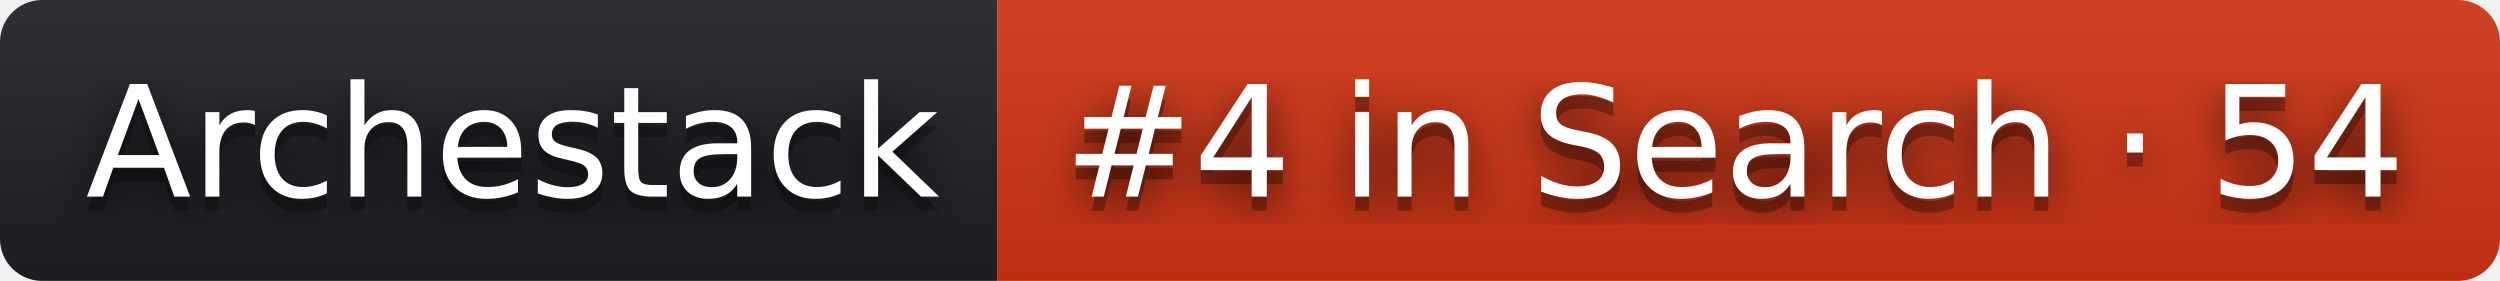
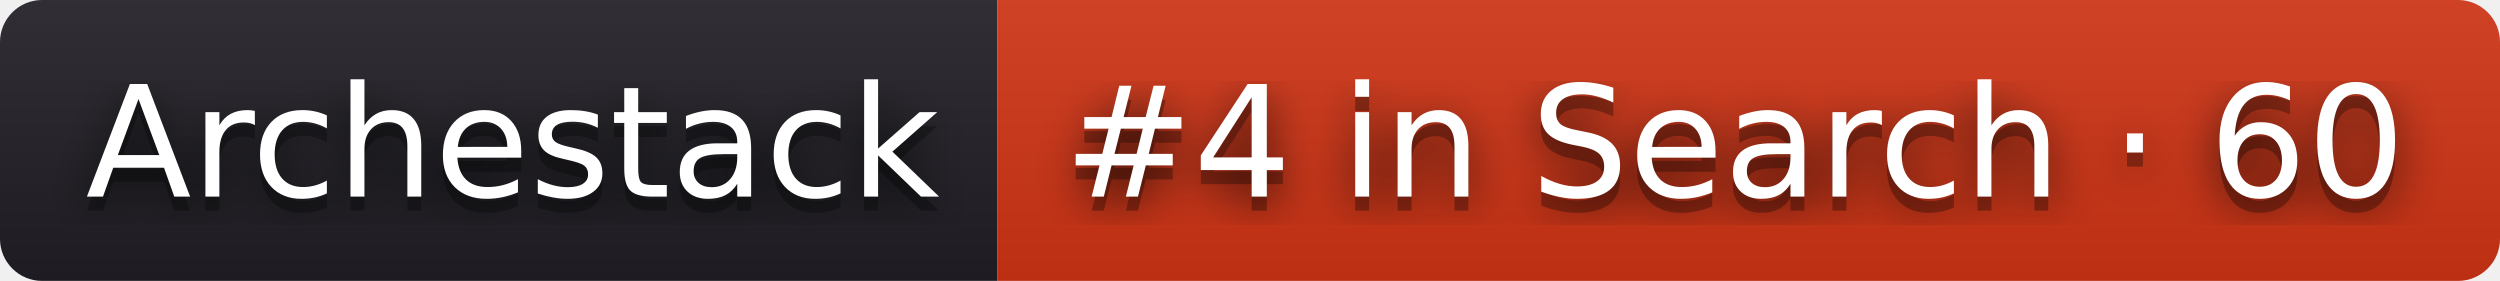
- <svg xmlns="http://www.w3.org/2000/svg" width="178" height="20" role="img" aria-label="Archestack: #4 in Search · 54">
+ <svg xmlns="http://www.w3.org/2000/svg" width="178" height="20" role="img" aria-label="Archestack: #4 in Search · 60">
  <filter id="blur">
    <feGaussianBlur stdDeviation="16" />
  </filter>
  <linearGradient id="s" x2="0" y2="100%">
    <stop offset="0" stop-color="#bbb" stop-opacity=".1" />
    <stop offset="1" stop-opacity=".1" />
  </linearGradient>
  <clipPath id="r">
    <rect width="178" height="20" rx="3" />
  </clipPath>
  <g clip-path="url(#r)">
    <rect width="71" height="20" fill="#211f26" />
    <rect x="71" width="107" height="20" fill="#d13415" />
    <rect width="178" height="20" fill="url(#s)" />
  </g>
  <g fill="#fff" text-anchor="middle" font-family="Verdana,Geneva,DejaVu Sans,sans-serif" text-rendering="geometricPrecision" font-size="110">
    <g transform="scale(.1)">
      <g aria-hidden="true" fill="#010101">
        <text x="365" y="150" fill-opacity=".8" filter="url(#blur)" textLength="610">Archestack</text>
        <text x="365" y="150" fill-opacity=".3" textLength="610">Archestack</text>
      </g>
      <text x="365" y="140" textLength="610">Archestack</text>
    </g>
    <g transform="scale(.1)">
      <g aria-hidden="true" fill="#010101">
-         <text x="1235" y="150" fill-opacity=".8" filter="url(#blur)" textLength="970">#4 in Search · 54</text>
-         <text x="1235" y="150" fill-opacity=".3" textLength="970">#4 in Search · 54</text>
+         <text x="1235" y="150" fill-opacity=".8" filter="url(#blur)" textLength="970">#4 in Search · 60</text>
+         <text x="1235" y="150" fill-opacity=".3" textLength="970">#4 in Search · 60</text>
      </g>
-       <text x="1235" y="140" textLength="970">#4 in Search · 54</text>
+       <text x="1235" y="140" textLength="970">#4 in Search · 60</text>
    </g>
  </g>
</svg>
